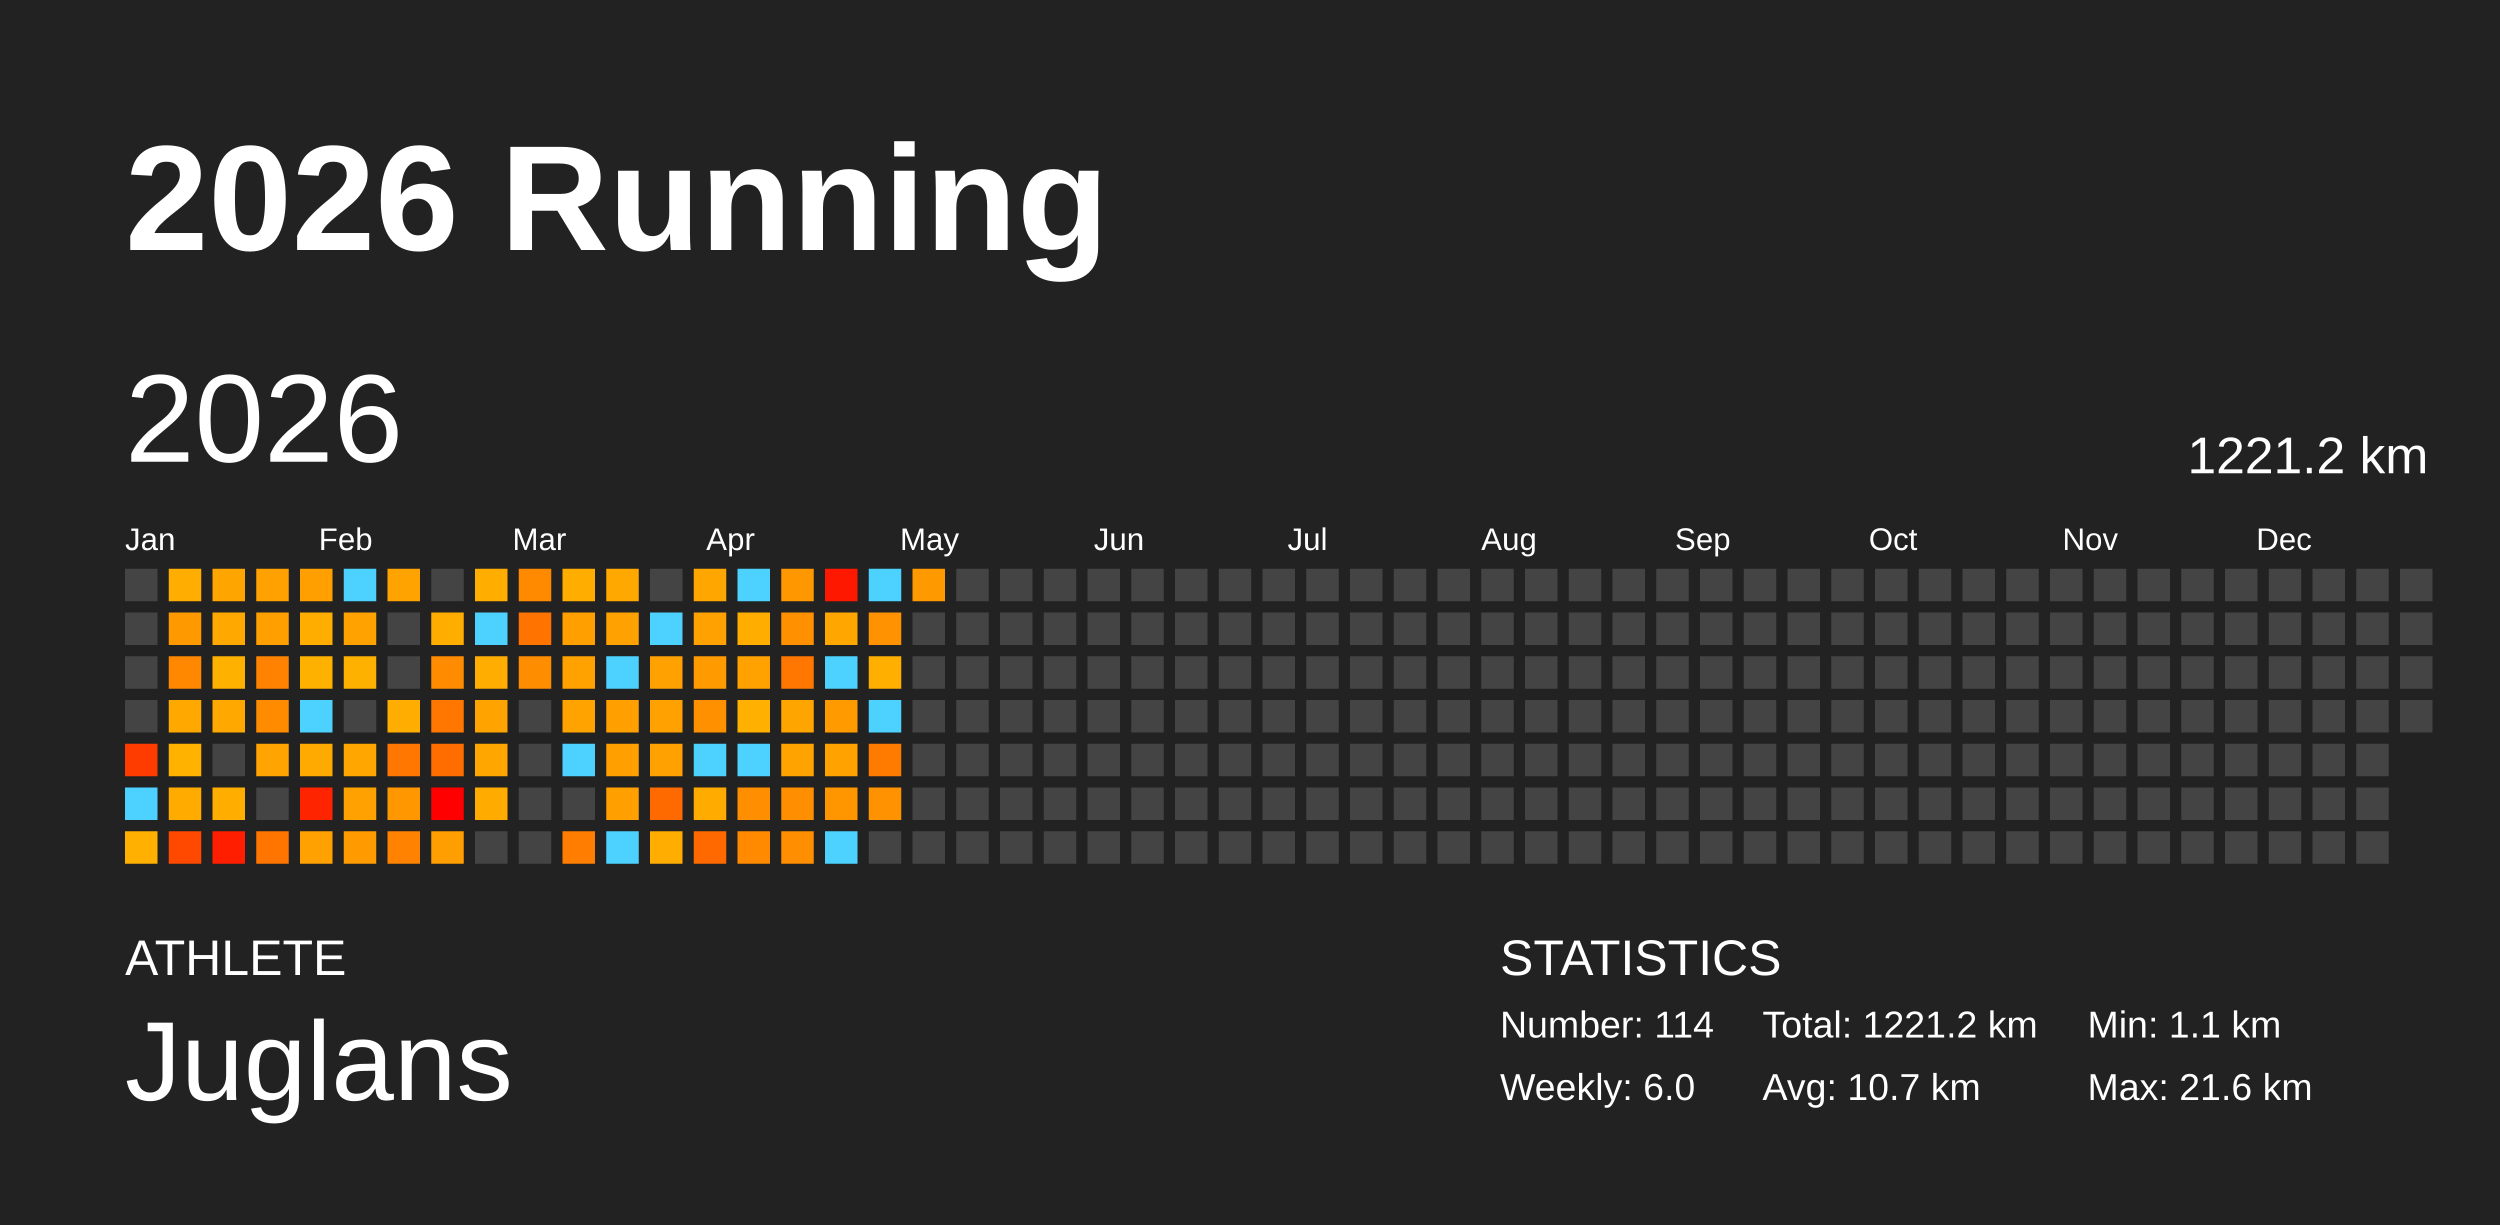
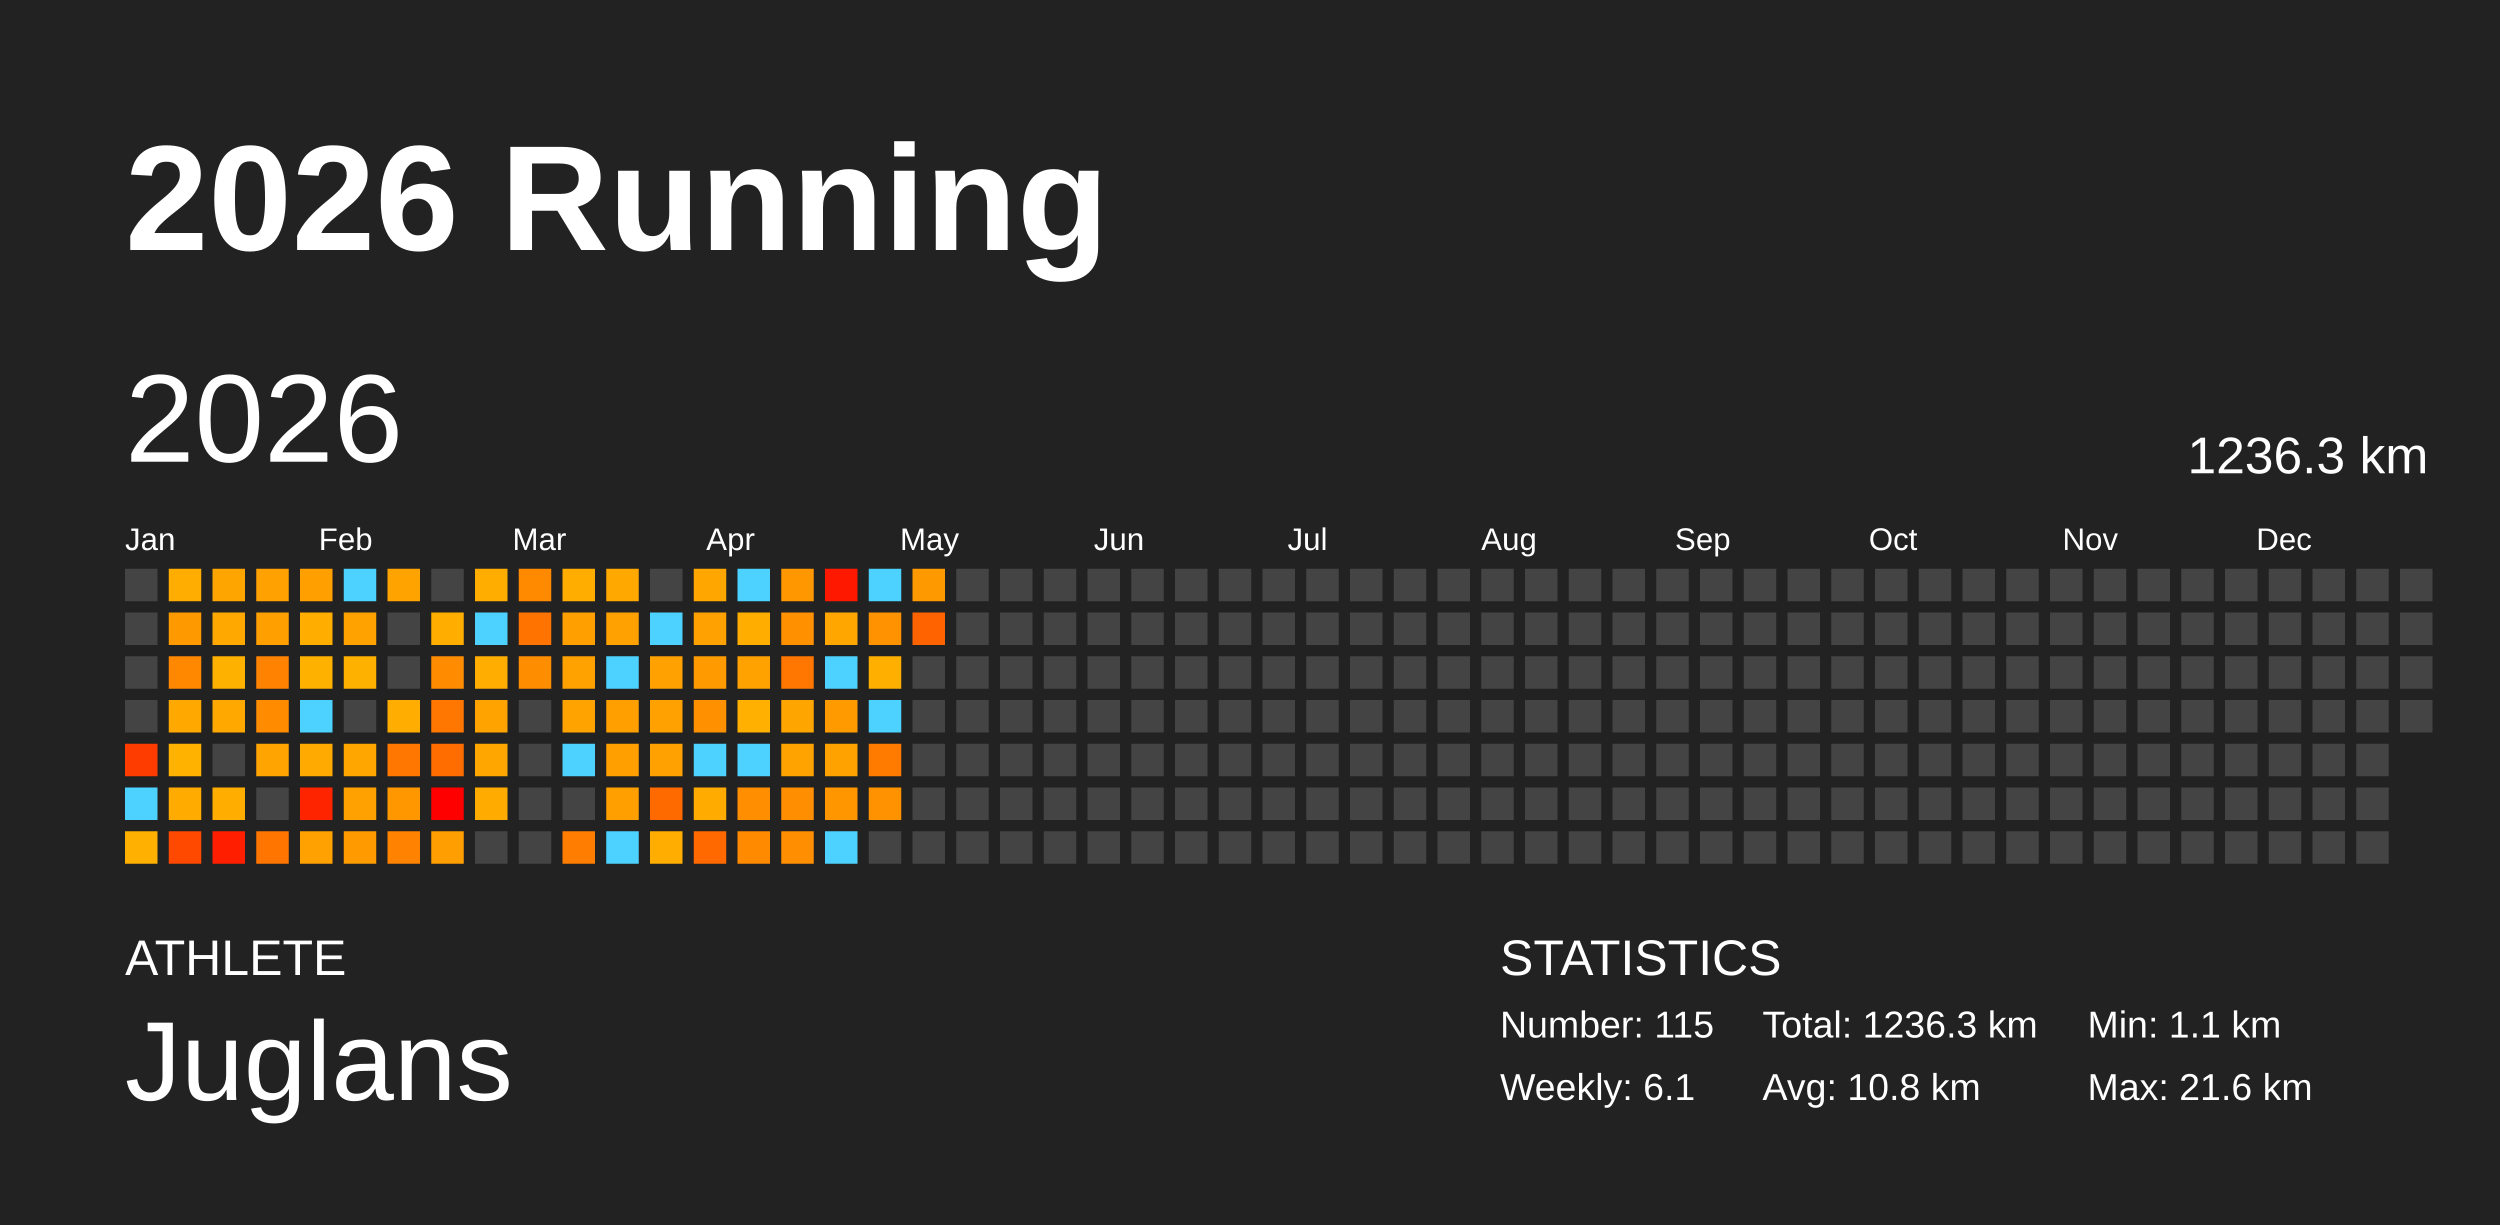
<svg xmlns="http://www.w3.org/2000/svg" baseProfile="full" height="98mm" version="1.1" viewBox="0,0,200,98" width="200mm">
  <defs />
  <rect fill="#222222" height="98" width="200" x="0" y="0" />
  <text fill="#FFFFFF" style="font-size:12px; font-family:Arial; font-weight:bold;" x="10" y="20">2026 Running</text>
  <text fill="#FFFFFF" style="font-size:4px; font-family:Arial" x="10" y="78">ATHLETE</text>
  <text fill="#FFFFFF" style="font-size:9px; font-family:Arial" x="10" y="88">Juglans</text>
  <text fill="#FFFFFF" style="font-size:4px; font-family:Arial" x="120" y="78">STATISTICS</text>
-   <text fill="#FFFFFF" style="font-size:3px; font-family:Arial" x="120" y="83">Number: 114</text>
-   <text fill="#FFFFFF" style="font-size:3px; font-family:Arial" x="120" y="88">Weekly: 6.0</text>
-   <text fill="#FFFFFF" style="font-size:3px; font-family:Arial" x="141" y="83">Total: 1221.2 km</text>
-   <text fill="#FFFFFF" style="font-size:3px; font-family:Arial" x="141" y="88">Avg: 10.7 km</text>
+   <text fill="#FFFFFF" style="font-size:3px; font-family:Arial" x="120" y="83">Number: 115</text>
+   <text fill="#FFFFFF" style="font-size:3px; font-family:Arial" x="120" y="88">Weekly: 6.1</text>
+   <text fill="#FFFFFF" style="font-size:3px; font-family:Arial" x="141" y="83">Total: 1236.3 km</text>
+   <text fill="#FFFFFF" style="font-size:3px; font-family:Arial" x="141" y="88">Avg: 10.8 km</text>
  <text fill="#FFFFFF" style="font-size:3px; font-family:Arial" x="167" y="83">Min: 1.1 km</text>
  <text fill="#FFFFFF" style="font-size:3px; font-family:Arial" x="167" y="88">Max: 21.6 km</text>
  <text dominant-baseline="hanging" fill="#FFFFFF" style="font-size:10.0px; font-family:Arial;" x="10" y="30">2026</text>
-   <text dominant-baseline="hanging" fill="#FFFFFF" style="font-size:4.125px; font-family:Arial;" x="175" y="35">1221.2 km</text>
+   <text dominant-baseline="hanging" fill="#FFFFFF" style="font-size:4.125px; font-family:Arial;" x="175" y="35">1236.3 km</text>
  <text fill="#FFFFFF" style="font-size:2.5px; font-family:Arial" x="10.0" y="44">Jan</text>
  <text fill="#FFFFFF" style="font-size:2.5px; font-family:Arial" x="25.5" y="44">Feb</text>
  <text fill="#FFFFFF" style="font-size:2.5px; font-family:Arial" x="41.0" y="44">Mar</text>
  <text fill="#FFFFFF" style="font-size:2.5px; font-family:Arial" x="56.5" y="44">Apr</text>
  <text fill="#FFFFFF" style="font-size:2.5px; font-family:Arial" x="72.0" y="44">May</text>
  <text fill="#FFFFFF" style="font-size:2.5px; font-family:Arial" x="87.5" y="44">Jun</text>
  <text fill="#FFFFFF" style="font-size:2.5px; font-family:Arial" x="103.0" y="44">Jul</text>
  <text fill="#FFFFFF" style="font-size:2.5px; font-family:Arial" x="118.5" y="44">Aug</text>
  <text fill="#FFFFFF" style="font-size:2.5px; font-family:Arial" x="134.0" y="44">Sep</text>
  <text fill="#FFFFFF" style="font-size:2.5px; font-family:Arial" x="149.5" y="44">Oct</text>
  <text fill="#FFFFFF" style="font-size:2.5px; font-family:Arial" x="165.0" y="44">Nov</text>
  <text fill="#FFFFFF" style="font-size:2.5px; font-family:Arial" x="180.5" y="44">Dec</text>
  <rect fill="#444444" height="2.6" width="2.6" x="10.0" y="45.5" />
  <rect fill="#444444" height="2.6" width="2.6" x="10.0" y="49.0" />
  <rect fill="#444444" height="2.6" width="2.6" x="10.0" y="52.5" />
  <rect fill="#444444" height="2.6" width="2.6" x="10.0" y="56.0" />
  <rect fill="#ff3c00" height="2.6" width="2.6" x="10.0" y="59.5" />
  <rect fill="#4dd2ff" height="2.6" width="2.6" x="10.0" y="63.0" />
  <rect fill="#ffb000" height="2.6" width="2.6" x="10.0" y="66.5" />
  <rect fill="#ffad00" height="2.6" width="2.6" x="13.5" y="45.5" />
  <rect fill="#ff9900" height="2.6" width="2.6" x="13.5" y="49.0" />
  <rect fill="#ff8800" height="2.6" width="2.6" x="13.5" y="52.5" />
  <rect fill="#ffa900" height="2.6" width="2.6" x="13.5" y="56.0" />
  <rect fill="#ffb200" height="2.6" width="2.6" x="13.5" y="59.5" />
  <rect fill="#ffab00" height="2.6" width="2.6" x="13.5" y="63.0" />
  <rect fill="#ff4800" height="2.6" width="2.6" x="13.5" y="66.5" />
  <rect fill="#ffa500" height="2.6" width="2.6" x="17.0" y="45.5" />
  <rect fill="#ffa900" height="2.6" width="2.6" x="17.0" y="49.0" />
  <rect fill="#ffb100" height="2.6" width="2.6" x="17.0" y="52.5" />
  <rect fill="#ffa900" height="2.6" width="2.6" x="17.0" y="56.0" />
  <rect fill="#444444" height="2.6" width="2.6" x="17.0" y="59.5" />
  <rect fill="#ffae00" height="2.6" width="2.6" x="17.0" y="63.0" />
  <rect fill="#ff1e00" height="2.6" width="2.6" x="17.0" y="66.5" />
  <rect fill="#ffa100" height="2.6" width="2.6" x="20.5" y="45.5" />
  <rect fill="#ffa000" height="2.6" width="2.6" x="20.5" y="49.0" />
  <rect fill="#ff8200" height="2.6" width="2.6" x="20.5" y="52.5" />
  <rect fill="#ff8b00" height="2.6" width="2.6" x="20.5" y="56.0" />
  <rect fill="#ffa400" height="2.6" width="2.6" x="20.5" y="59.5" />
  <rect fill="#444444" height="2.6" width="2.6" x="20.5" y="63.0" />
  <rect fill="#ff7500" height="2.6" width="2.6" x="20.5" y="66.5" />
  <rect fill="#ff9f00" height="2.6" width="2.6" x="24.0" y="45.5" />
  <rect fill="#ffae00" height="2.6" width="2.6" x="24.0" y="49.0" />
  <rect fill="#ffb100" height="2.6" width="2.6" x="24.0" y="52.5" />
  <rect fill="#4dd2ff" height="2.6" width="2.6" x="24.0" y="56.0" />
  <rect fill="#ffaa00" height="2.6" width="2.6" x="24.0" y="59.5" />
  <rect fill="#ff2400" height="2.6" width="2.6" x="24.0" y="63.0" />
  <rect fill="#ffa100" height="2.6" width="2.6" x="24.0" y="66.5" />
  <rect fill="#4dd2ff" height="2.6" width="2.6" x="27.5" y="45.5" />
  <rect fill="#ffa200" height="2.6" width="2.6" x="27.5" y="49.0" />
  <rect fill="#ffb100" height="2.6" width="2.6" x="27.5" y="52.5" />
  <rect fill="#444444" height="2.6" width="2.6" x="27.5" y="56.0" />
  <rect fill="#ffa600" height="2.6" width="2.6" x="27.5" y="59.5" />
  <rect fill="#ffa100" height="2.6" width="2.6" x="27.5" y="63.0" />
  <rect fill="#ff9b00" height="2.6" width="2.6" x="27.5" y="66.5" />
  <rect fill="#ffa300" height="2.6" width="2.6" x="31.0" y="45.5" />
  <rect fill="#444444" height="2.6" width="2.6" x="31.0" y="49.0" />
  <rect fill="#444444" height="2.6" width="2.6" x="31.0" y="52.5" />
  <rect fill="#ffad00" height="2.6" width="2.6" x="31.0" y="56.0" />
  <rect fill="#ff7700" height="2.6" width="2.6" x="31.0" y="59.5" />
  <rect fill="#ff9700" height="2.6" width="2.6" x="31.0" y="63.0" />
  <rect fill="#ff8200" height="2.6" width="2.6" x="31.0" y="66.5" />
  <rect fill="#444444" height="2.6" width="2.6" x="34.5" y="45.5" />
  <rect fill="#ffae00" height="2.6" width="2.6" x="34.5" y="49.0" />
  <rect fill="#ff8b00" height="2.6" width="2.6" x="34.5" y="52.5" />
  <rect fill="#ff7600" height="2.6" width="2.6" x="34.5" y="56.0" />
  <rect fill="#ff6d00" height="2.6" width="2.6" x="34.5" y="59.5" />
  <rect fill="red" height="2.6" width="2.6" x="34.5" y="63.0" />
  <rect fill="#ff9e00" height="2.6" width="2.6" x="34.5" y="66.5" />
  <rect fill="#ffae00" height="2.6" width="2.6" x="38.0" y="45.5" />
  <rect fill="#4dd2ff" height="2.6" width="2.6" x="38.0" y="49.0" />
  <rect fill="#ffad00" height="2.6" width="2.6" x="38.0" y="52.5" />
  <rect fill="#ffa300" height="2.6" width="2.6" x="38.0" y="56.0" />
  <rect fill="#ffa700" height="2.6" width="2.6" x="38.0" y="59.5" />
  <rect fill="#ffab00" height="2.6" width="2.6" x="38.0" y="63.0" />
  <rect fill="#444444" height="2.6" width="2.6" x="38.0" y="66.5" />
  <rect fill="#ff8a00" height="2.6" width="2.6" x="41.5" y="45.5" />
  <rect fill="#ff7300" height="2.6" width="2.6" x="41.5" y="49.0" />
  <rect fill="#ff8d00" height="2.6" width="2.6" x="41.5" y="52.5" />
  <rect fill="#444444" height="2.6" width="2.6" x="41.5" y="56.0" />
  <rect fill="#444444" height="2.6" width="2.6" x="41.5" y="59.5" />
  <rect fill="#444444" height="2.6" width="2.6" x="41.5" y="63.0" />
  <rect fill="#444444" height="2.6" width="2.6" x="41.5" y="66.5" />
  <rect fill="#ffae00" height="2.6" width="2.6" x="45.0" y="45.5" />
  <rect fill="#ffa000" height="2.6" width="2.6" x="45.0" y="49.0" />
  <rect fill="#ffa200" height="2.6" width="2.6" x="45.0" y="52.5" />
  <rect fill="#ffa300" height="2.6" width="2.6" x="45.0" y="56.0" />
  <rect fill="#4dd2ff" height="2.6" width="2.6" x="45.0" y="59.5" />
  <rect fill="#444444" height="2.6" width="2.6" x="45.0" y="63.0" />
  <rect fill="#ff7d00" height="2.6" width="2.6" x="45.0" y="66.5" />
  <rect fill="#ffa900" height="2.6" width="2.6" x="48.5" y="45.5" />
  <rect fill="#ffa100" height="2.6" width="2.6" x="48.5" y="49.0" />
  <rect fill="#4dd2ff" height="2.6" width="2.6" x="48.5" y="52.5" />
  <rect fill="#ffa000" height="2.6" width="2.6" x="48.5" y="56.0" />
  <rect fill="#ff9f00" height="2.6" width="2.6" x="48.5" y="59.5" />
  <rect fill="#ffa000" height="2.6" width="2.6" x="48.5" y="63.0" />
  <rect fill="#4dd2ff" height="2.6" width="2.6" x="48.5" y="66.5" />
  <rect fill="#444444" height="2.6" width="2.6" x="52.0" y="45.5" />
  <rect fill="#4dd2ff" height="2.6" width="2.6" x="52.0" y="49.0" />
  <rect fill="#ffa100" height="2.6" width="2.6" x="52.0" y="52.5" />
  <rect fill="#ffa100" height="2.6" width="2.6" x="52.0" y="56.0" />
  <rect fill="#ffa100" height="2.6" width="2.6" x="52.0" y="59.5" />
  <rect fill="#ff6a00" height="2.6" width="2.6" x="52.0" y="63.0" />
  <rect fill="#ffad00" height="2.6" width="2.6" x="52.0" y="66.5" />
  <rect fill="#ffa700" height="2.6" width="2.6" x="55.5" y="45.5" />
  <rect fill="#ffa100" height="2.6" width="2.6" x="55.5" y="49.0" />
  <rect fill="#ff9b00" height="2.6" width="2.6" x="55.5" y="52.5" />
  <rect fill="#ff9100" height="2.6" width="2.6" x="55.5" y="56.0" />
  <rect fill="#4dd2ff" height="2.6" width="2.6" x="55.5" y="59.5" />
  <rect fill="#ffab00" height="2.6" width="2.6" x="55.5" y="63.0" />
  <rect fill="#ff6900" height="2.6" width="2.6" x="55.5" y="66.5" />
  <rect fill="#4dd2ff" height="2.6" width="2.6" x="59.0" y="45.5" />
  <rect fill="#ffae00" height="2.6" width="2.6" x="59.0" y="49.0" />
  <rect fill="#ffa200" height="2.6" width="2.6" x="59.0" y="52.5" />
  <rect fill="#ffb000" height="2.6" width="2.6" x="59.0" y="56.0" />
  <rect fill="#4dd2ff" height="2.6" width="2.6" x="59.0" y="59.5" />
  <rect fill="#ff8e00" height="2.6" width="2.6" x="59.0" y="63.0" />
  <rect fill="#ff8a00" height="2.6" width="2.6" x="59.0" y="66.5" />
  <rect fill="#ff9800" height="2.6" width="2.6" x="62.5" y="45.5" />
  <rect fill="#ff9000" height="2.6" width="2.6" x="62.5" y="49.0" />
  <rect fill="#ff7700" height="2.6" width="2.6" x="62.5" y="52.5" />
  <rect fill="#ffa500" height="2.6" width="2.6" x="62.5" y="56.0" />
  <rect fill="#ffa300" height="2.6" width="2.6" x="62.5" y="59.5" />
  <rect fill="#ff8e00" height="2.6" width="2.6" x="62.5" y="63.0" />
  <rect fill="#ff8e00" height="2.6" width="2.6" x="62.5" y="66.5" />
  <rect fill="#ff1800" height="2.6" width="2.6" x="66.0" y="45.5" />
  <rect fill="#ffa700" height="2.6" width="2.6" x="66.0" y="49.0" />
  <rect fill="#4dd2ff" height="2.6" width="2.6" x="66.0" y="52.5" />
  <rect fill="#ff9b00" height="2.6" width="2.6" x="66.0" y="56.0" />
  <rect fill="#ffa200" height="2.6" width="2.6" x="66.0" y="59.5" />
  <rect fill="#ff9600" height="2.6" width="2.6" x="66.0" y="63.0" />
  <rect fill="#4dd2ff" height="2.6" width="2.6" x="66.0" y="66.5" />
  <rect fill="#4dd2ff" height="2.6" width="2.6" x="69.5" y="45.5" />
  <rect fill="#ff9200" height="2.6" width="2.6" x="69.5" y="49.0" />
  <rect fill="#ffaf00" height="2.6" width="2.6" x="69.5" y="52.5" />
  <rect fill="#4dd2ff" height="2.6" width="2.6" x="69.5" y="56.0" />
  <rect fill="#ff7b00" height="2.6" width="2.6" x="69.5" y="59.5" />
  <rect fill="#ff9200" height="2.6" width="2.6" x="69.5" y="63.0" />
  <rect fill="#444444" height="2.6" width="2.6" x="69.5" y="66.5" />
  <rect fill="#ff9900" height="2.6" width="2.6" x="73.0" y="45.5" />
-   <rect fill="#444444" height="2.6" width="2.6" x="73.0" y="49.0" />
+   <rect fill="#ff6300" height="2.6" width="2.6" x="73.0" y="49.0" />
  <rect fill="#444444" height="2.6" width="2.6" x="73.0" y="52.5" />
  <rect fill="#444444" height="2.6" width="2.6" x="73.0" y="56.0" />
  <rect fill="#444444" height="2.6" width="2.6" x="73.0" y="59.5" />
  <rect fill="#444444" height="2.6" width="2.6" x="73.0" y="63.0" />
  <rect fill="#444444" height="2.6" width="2.6" x="73.0" y="66.5" />
  <rect fill="#444444" height="2.6" width="2.6" x="76.5" y="45.5" />
  <rect fill="#444444" height="2.6" width="2.6" x="76.5" y="49.0" />
  <rect fill="#444444" height="2.6" width="2.6" x="76.5" y="52.5" />
  <rect fill="#444444" height="2.6" width="2.6" x="76.5" y="56.0" />
  <rect fill="#444444" height="2.6" width="2.6" x="76.5" y="59.5" />
  <rect fill="#444444" height="2.6" width="2.6" x="76.5" y="63.0" />
  <rect fill="#444444" height="2.6" width="2.6" x="76.5" y="66.5" />
  <rect fill="#444444" height="2.6" width="2.6" x="80.0" y="45.5" />
  <rect fill="#444444" height="2.6" width="2.6" x="80.0" y="49.0" />
  <rect fill="#444444" height="2.6" width="2.6" x="80.0" y="52.5" />
  <rect fill="#444444" height="2.6" width="2.6" x="80.0" y="56.0" />
  <rect fill="#444444" height="2.6" width="2.6" x="80.0" y="59.5" />
  <rect fill="#444444" height="2.6" width="2.6" x="80.0" y="63.0" />
  <rect fill="#444444" height="2.6" width="2.6" x="80.0" y="66.5" />
  <rect fill="#444444" height="2.6" width="2.6" x="83.5" y="45.5" />
  <rect fill="#444444" height="2.6" width="2.6" x="83.5" y="49.0" />
  <rect fill="#444444" height="2.6" width="2.6" x="83.5" y="52.5" />
  <rect fill="#444444" height="2.6" width="2.6" x="83.5" y="56.0" />
  <rect fill="#444444" height="2.6" width="2.6" x="83.5" y="59.5" />
  <rect fill="#444444" height="2.6" width="2.6" x="83.5" y="63.0" />
  <rect fill="#444444" height="2.6" width="2.6" x="83.5" y="66.5" />
  <rect fill="#444444" height="2.6" width="2.6" x="87.0" y="45.5" />
  <rect fill="#444444" height="2.6" width="2.6" x="87.0" y="49.0" />
  <rect fill="#444444" height="2.6" width="2.6" x="87.0" y="52.5" />
  <rect fill="#444444" height="2.6" width="2.6" x="87.0" y="56.0" />
  <rect fill="#444444" height="2.6" width="2.6" x="87.0" y="59.5" />
  <rect fill="#444444" height="2.6" width="2.6" x="87.0" y="63.0" />
  <rect fill="#444444" height="2.6" width="2.6" x="87.0" y="66.5" />
  <rect fill="#444444" height="2.6" width="2.6" x="90.5" y="45.5" />
  <rect fill="#444444" height="2.6" width="2.6" x="90.5" y="49.0" />
  <rect fill="#444444" height="2.6" width="2.6" x="90.5" y="52.5" />
  <rect fill="#444444" height="2.6" width="2.6" x="90.5" y="56.0" />
  <rect fill="#444444" height="2.6" width="2.6" x="90.5" y="59.5" />
  <rect fill="#444444" height="2.6" width="2.6" x="90.5" y="63.0" />
  <rect fill="#444444" height="2.6" width="2.6" x="90.5" y="66.5" />
  <rect fill="#444444" height="2.6" width="2.6" x="94.0" y="45.5" />
  <rect fill="#444444" height="2.6" width="2.6" x="94.0" y="49.0" />
  <rect fill="#444444" height="2.6" width="2.6" x="94.0" y="52.5" />
  <rect fill="#444444" height="2.6" width="2.6" x="94.0" y="56.0" />
  <rect fill="#444444" height="2.6" width="2.6" x="94.0" y="59.5" />
  <rect fill="#444444" height="2.6" width="2.6" x="94.0" y="63.0" />
  <rect fill="#444444" height="2.6" width="2.6" x="94.0" y="66.5" />
  <rect fill="#444444" height="2.6" width="2.6" x="97.5" y="45.5" />
  <rect fill="#444444" height="2.6" width="2.6" x="97.5" y="49.0" />
  <rect fill="#444444" height="2.6" width="2.6" x="97.5" y="52.5" />
  <rect fill="#444444" height="2.6" width="2.6" x="97.5" y="56.0" />
  <rect fill="#444444" height="2.6" width="2.6" x="97.5" y="59.5" />
  <rect fill="#444444" height="2.6" width="2.6" x="97.5" y="63.0" />
  <rect fill="#444444" height="2.6" width="2.6" x="97.5" y="66.5" />
  <rect fill="#444444" height="2.6" width="2.6" x="101.0" y="45.5" />
  <rect fill="#444444" height="2.6" width="2.6" x="101.0" y="49.0" />
  <rect fill="#444444" height="2.6" width="2.6" x="101.0" y="52.5" />
  <rect fill="#444444" height="2.6" width="2.6" x="101.0" y="56.0" />
  <rect fill="#444444" height="2.6" width="2.6" x="101.0" y="59.5" />
  <rect fill="#444444" height="2.6" width="2.6" x="101.0" y="63.0" />
  <rect fill="#444444" height="2.6" width="2.6" x="101.0" y="66.5" />
  <rect fill="#444444" height="2.6" width="2.6" x="104.5" y="45.5" />
  <rect fill="#444444" height="2.6" width="2.6" x="104.5" y="49.0" />
  <rect fill="#444444" height="2.6" width="2.6" x="104.5" y="52.5" />
  <rect fill="#444444" height="2.6" width="2.6" x="104.5" y="56.0" />
  <rect fill="#444444" height="2.6" width="2.6" x="104.5" y="59.5" />
  <rect fill="#444444" height="2.6" width="2.6" x="104.5" y="63.0" />
  <rect fill="#444444" height="2.6" width="2.6" x="104.5" y="66.5" />
  <rect fill="#444444" height="2.6" width="2.6" x="108.0" y="45.5" />
  <rect fill="#444444" height="2.6" width="2.6" x="108.0" y="49.0" />
  <rect fill="#444444" height="2.6" width="2.6" x="108.0" y="52.5" />
  <rect fill="#444444" height="2.6" width="2.6" x="108.0" y="56.0" />
  <rect fill="#444444" height="2.6" width="2.6" x="108.0" y="59.5" />
  <rect fill="#444444" height="2.6" width="2.6" x="108.0" y="63.0" />
  <rect fill="#444444" height="2.6" width="2.6" x="108.0" y="66.5" />
  <rect fill="#444444" height="2.6" width="2.6" x="111.5" y="45.5" />
  <rect fill="#444444" height="2.6" width="2.6" x="111.5" y="49.0" />
  <rect fill="#444444" height="2.6" width="2.6" x="111.5" y="52.5" />
  <rect fill="#444444" height="2.6" width="2.6" x="111.5" y="56.0" />
  <rect fill="#444444" height="2.6" width="2.6" x="111.5" y="59.5" />
  <rect fill="#444444" height="2.6" width="2.6" x="111.5" y="63.0" />
  <rect fill="#444444" height="2.6" width="2.6" x="111.5" y="66.5" />
  <rect fill="#444444" height="2.6" width="2.6" x="115.0" y="45.5" />
  <rect fill="#444444" height="2.6" width="2.6" x="115.0" y="49.0" />
  <rect fill="#444444" height="2.6" width="2.6" x="115.0" y="52.5" />
  <rect fill="#444444" height="2.6" width="2.6" x="115.0" y="56.0" />
  <rect fill="#444444" height="2.6" width="2.6" x="115.0" y="59.5" />
  <rect fill="#444444" height="2.6" width="2.6" x="115.0" y="63.0" />
  <rect fill="#444444" height="2.6" width="2.6" x="115.0" y="66.5" />
  <rect fill="#444444" height="2.6" width="2.6" x="118.5" y="45.5" />
  <rect fill="#444444" height="2.6" width="2.6" x="118.5" y="49.0" />
  <rect fill="#444444" height="2.6" width="2.6" x="118.5" y="52.5" />
  <rect fill="#444444" height="2.6" width="2.6" x="118.5" y="56.0" />
  <rect fill="#444444" height="2.6" width="2.6" x="118.5" y="59.5" />
  <rect fill="#444444" height="2.6" width="2.6" x="118.5" y="63.0" />
  <rect fill="#444444" height="2.6" width="2.6" x="118.5" y="66.5" />
  <rect fill="#444444" height="2.6" width="2.6" x="122.0" y="45.5" />
  <rect fill="#444444" height="2.6" width="2.6" x="122.0" y="49.0" />
  <rect fill="#444444" height="2.6" width="2.6" x="122.0" y="52.5" />
  <rect fill="#444444" height="2.6" width="2.6" x="122.0" y="56.0" />
  <rect fill="#444444" height="2.6" width="2.6" x="122.0" y="59.5" />
  <rect fill="#444444" height="2.6" width="2.6" x="122.0" y="63.0" />
  <rect fill="#444444" height="2.6" width="2.6" x="122.0" y="66.5" />
  <rect fill="#444444" height="2.6" width="2.6" x="125.5" y="45.5" />
  <rect fill="#444444" height="2.6" width="2.6" x="125.5" y="49.0" />
  <rect fill="#444444" height="2.6" width="2.6" x="125.5" y="52.5" />
  <rect fill="#444444" height="2.6" width="2.6" x="125.5" y="56.0" />
  <rect fill="#444444" height="2.6" width="2.6" x="125.5" y="59.5" />
  <rect fill="#444444" height="2.6" width="2.6" x="125.5" y="63.0" />
  <rect fill="#444444" height="2.6" width="2.6" x="125.5" y="66.5" />
  <rect fill="#444444" height="2.6" width="2.6" x="129.0" y="45.5" />
  <rect fill="#444444" height="2.6" width="2.6" x="129.0" y="49.0" />
  <rect fill="#444444" height="2.6" width="2.6" x="129.0" y="52.5" />
  <rect fill="#444444" height="2.6" width="2.6" x="129.0" y="56.0" />
  <rect fill="#444444" height="2.6" width="2.6" x="129.0" y="59.5" />
  <rect fill="#444444" height="2.6" width="2.6" x="129.0" y="63.0" />
  <rect fill="#444444" height="2.6" width="2.6" x="129.0" y="66.5" />
  <rect fill="#444444" height="2.6" width="2.6" x="132.5" y="45.5" />
  <rect fill="#444444" height="2.6" width="2.6" x="132.5" y="49.0" />
  <rect fill="#444444" height="2.6" width="2.6" x="132.5" y="52.5" />
  <rect fill="#444444" height="2.6" width="2.6" x="132.5" y="56.0" />
  <rect fill="#444444" height="2.6" width="2.6" x="132.5" y="59.5" />
  <rect fill="#444444" height="2.6" width="2.6" x="132.5" y="63.0" />
  <rect fill="#444444" height="2.6" width="2.6" x="132.5" y="66.5" />
  <rect fill="#444444" height="2.6" width="2.6" x="136.0" y="45.5" />
  <rect fill="#444444" height="2.6" width="2.6" x="136.0" y="49.0" />
  <rect fill="#444444" height="2.6" width="2.6" x="136.0" y="52.5" />
  <rect fill="#444444" height="2.6" width="2.6" x="136.0" y="56.0" />
  <rect fill="#444444" height="2.6" width="2.6" x="136.0" y="59.5" />
  <rect fill="#444444" height="2.6" width="2.6" x="136.0" y="63.0" />
  <rect fill="#444444" height="2.6" width="2.6" x="136.0" y="66.5" />
  <rect fill="#444444" height="2.6" width="2.6" x="139.5" y="45.5" />
  <rect fill="#444444" height="2.6" width="2.6" x="139.5" y="49.0" />
  <rect fill="#444444" height="2.6" width="2.6" x="139.5" y="52.5" />
  <rect fill="#444444" height="2.6" width="2.6" x="139.5" y="56.0" />
  <rect fill="#444444" height="2.6" width="2.6" x="139.5" y="59.5" />
  <rect fill="#444444" height="2.6" width="2.6" x="139.5" y="63.0" />
  <rect fill="#444444" height="2.6" width="2.6" x="139.5" y="66.5" />
  <rect fill="#444444" height="2.6" width="2.6" x="143.0" y="45.5" />
  <rect fill="#444444" height="2.6" width="2.6" x="143.0" y="49.0" />
  <rect fill="#444444" height="2.6" width="2.6" x="143.0" y="52.5" />
  <rect fill="#444444" height="2.6" width="2.6" x="143.0" y="56.0" />
  <rect fill="#444444" height="2.6" width="2.6" x="143.0" y="59.5" />
  <rect fill="#444444" height="2.6" width="2.6" x="143.0" y="63.0" />
  <rect fill="#444444" height="2.6" width="2.6" x="143.0" y="66.5" />
  <rect fill="#444444" height="2.6" width="2.6" x="146.5" y="45.5" />
  <rect fill="#444444" height="2.6" width="2.6" x="146.5" y="49.0" />
  <rect fill="#444444" height="2.6" width="2.6" x="146.5" y="52.5" />
  <rect fill="#444444" height="2.6" width="2.6" x="146.5" y="56.0" />
  <rect fill="#444444" height="2.6" width="2.6" x="146.5" y="59.5" />
  <rect fill="#444444" height="2.6" width="2.6" x="146.5" y="63.0" />
  <rect fill="#444444" height="2.6" width="2.6" x="146.5" y="66.5" />
  <rect fill="#444444" height="2.6" width="2.6" x="150.0" y="45.5" />
  <rect fill="#444444" height="2.6" width="2.6" x="150.0" y="49.0" />
  <rect fill="#444444" height="2.6" width="2.6" x="150.0" y="52.5" />
  <rect fill="#444444" height="2.6" width="2.6" x="150.0" y="56.0" />
  <rect fill="#444444" height="2.6" width="2.6" x="150.0" y="59.5" />
  <rect fill="#444444" height="2.6" width="2.6" x="150.0" y="63.0" />
  <rect fill="#444444" height="2.6" width="2.6" x="150.0" y="66.5" />
  <rect fill="#444444" height="2.6" width="2.6" x="153.5" y="45.5" />
  <rect fill="#444444" height="2.6" width="2.6" x="153.5" y="49.0" />
  <rect fill="#444444" height="2.6" width="2.6" x="153.5" y="52.5" />
  <rect fill="#444444" height="2.6" width="2.6" x="153.5" y="56.0" />
  <rect fill="#444444" height="2.6" width="2.6" x="153.5" y="59.5" />
  <rect fill="#444444" height="2.6" width="2.6" x="153.5" y="63.0" />
  <rect fill="#444444" height="2.6" width="2.6" x="153.5" y="66.5" />
  <rect fill="#444444" height="2.6" width="2.6" x="157.0" y="45.5" />
  <rect fill="#444444" height="2.6" width="2.6" x="157.0" y="49.0" />
  <rect fill="#444444" height="2.6" width="2.6" x="157.0" y="52.5" />
  <rect fill="#444444" height="2.6" width="2.6" x="157.0" y="56.0" />
  <rect fill="#444444" height="2.6" width="2.6" x="157.0" y="59.5" />
  <rect fill="#444444" height="2.6" width="2.6" x="157.0" y="63.0" />
  <rect fill="#444444" height="2.6" width="2.6" x="157.0" y="66.5" />
  <rect fill="#444444" height="2.6" width="2.6" x="160.5" y="45.5" />
  <rect fill="#444444" height="2.6" width="2.6" x="160.5" y="49.0" />
  <rect fill="#444444" height="2.6" width="2.6" x="160.5" y="52.5" />
  <rect fill="#444444" height="2.6" width="2.6" x="160.5" y="56.0" />
  <rect fill="#444444" height="2.6" width="2.6" x="160.5" y="59.5" />
  <rect fill="#444444" height="2.6" width="2.6" x="160.5" y="63.0" />
  <rect fill="#444444" height="2.6" width="2.6" x="160.5" y="66.5" />
  <rect fill="#444444" height="2.6" width="2.6" x="164.0" y="45.5" />
  <rect fill="#444444" height="2.6" width="2.6" x="164.0" y="49.0" />
  <rect fill="#444444" height="2.6" width="2.6" x="164.0" y="52.5" />
  <rect fill="#444444" height="2.6" width="2.6" x="164.0" y="56.0" />
  <rect fill="#444444" height="2.6" width="2.6" x="164.0" y="59.5" />
  <rect fill="#444444" height="2.6" width="2.6" x="164.0" y="63.0" />
  <rect fill="#444444" height="2.6" width="2.6" x="164.0" y="66.5" />
  <rect fill="#444444" height="2.6" width="2.6" x="167.5" y="45.5" />
  <rect fill="#444444" height="2.6" width="2.6" x="167.5" y="49.0" />
  <rect fill="#444444" height="2.6" width="2.6" x="167.5" y="52.5" />
  <rect fill="#444444" height="2.6" width="2.6" x="167.5" y="56.0" />
  <rect fill="#444444" height="2.6" width="2.6" x="167.5" y="59.5" />
  <rect fill="#444444" height="2.6" width="2.6" x="167.5" y="63.0" />
  <rect fill="#444444" height="2.6" width="2.6" x="167.5" y="66.5" />
  <rect fill="#444444" height="2.6" width="2.6" x="171.0" y="45.5" />
  <rect fill="#444444" height="2.6" width="2.6" x="171.0" y="49.0" />
  <rect fill="#444444" height="2.6" width="2.6" x="171.0" y="52.5" />
  <rect fill="#444444" height="2.6" width="2.6" x="171.0" y="56.0" />
  <rect fill="#444444" height="2.6" width="2.6" x="171.0" y="59.5" />
  <rect fill="#444444" height="2.6" width="2.6" x="171.0" y="63.0" />
  <rect fill="#444444" height="2.6" width="2.6" x="171.0" y="66.5" />
  <rect fill="#444444" height="2.6" width="2.6" x="174.5" y="45.5" />
  <rect fill="#444444" height="2.6" width="2.6" x="174.5" y="49.0" />
  <rect fill="#444444" height="2.6" width="2.6" x="174.5" y="52.5" />
  <rect fill="#444444" height="2.6" width="2.6" x="174.5" y="56.0" />
  <rect fill="#444444" height="2.6" width="2.6" x="174.5" y="59.5" />
  <rect fill="#444444" height="2.6" width="2.6" x="174.5" y="63.0" />
  <rect fill="#444444" height="2.6" width="2.6" x="174.5" y="66.5" />
  <rect fill="#444444" height="2.6" width="2.6" x="178.0" y="45.5" />
  <rect fill="#444444" height="2.6" width="2.6" x="178.0" y="49.0" />
  <rect fill="#444444" height="2.6" width="2.6" x="178.0" y="52.5" />
  <rect fill="#444444" height="2.6" width="2.6" x="178.0" y="56.0" />
  <rect fill="#444444" height="2.6" width="2.6" x="178.0" y="59.5" />
  <rect fill="#444444" height="2.6" width="2.6" x="178.0" y="63.0" />
  <rect fill="#444444" height="2.6" width="2.6" x="178.0" y="66.5" />
  <rect fill="#444444" height="2.6" width="2.6" x="181.5" y="45.5" />
  <rect fill="#444444" height="2.6" width="2.6" x="181.5" y="49.0" />
  <rect fill="#444444" height="2.6" width="2.6" x="181.5" y="52.5" />
  <rect fill="#444444" height="2.6" width="2.6" x="181.5" y="56.0" />
  <rect fill="#444444" height="2.6" width="2.6" x="181.5" y="59.5" />
  <rect fill="#444444" height="2.6" width="2.6" x="181.5" y="63.0" />
  <rect fill="#444444" height="2.6" width="2.6" x="181.5" y="66.5" />
  <rect fill="#444444" height="2.6" width="2.6" x="185.0" y="45.5" />
  <rect fill="#444444" height="2.6" width="2.6" x="185.0" y="49.0" />
  <rect fill="#444444" height="2.6" width="2.6" x="185.0" y="52.5" />
  <rect fill="#444444" height="2.6" width="2.6" x="185.0" y="56.0" />
  <rect fill="#444444" height="2.6" width="2.6" x="185.0" y="59.5" />
  <rect fill="#444444" height="2.6" width="2.6" x="185.0" y="63.0" />
  <rect fill="#444444" height="2.6" width="2.6" x="185.0" y="66.5" />
  <rect fill="#444444" height="2.6" width="2.6" x="188.5" y="45.5" />
  <rect fill="#444444" height="2.6" width="2.6" x="188.5" y="49.0" />
  <rect fill="#444444" height="2.6" width="2.6" x="188.5" y="52.5" />
  <rect fill="#444444" height="2.6" width="2.6" x="188.5" y="56.0" />
  <rect fill="#444444" height="2.6" width="2.6" x="188.5" y="59.5" />
  <rect fill="#444444" height="2.6" width="2.6" x="188.5" y="63.0" />
  <rect fill="#444444" height="2.6" width="2.6" x="188.5" y="66.5" />
  <rect fill="#444444" height="2.6" width="2.6" x="192.0" y="45.5" />
  <rect fill="#444444" height="2.6" width="2.6" x="192.0" y="49.0" />
  <rect fill="#444444" height="2.6" width="2.6" x="192.0" y="52.5" />
  <rect fill="#444444" height="2.6" width="2.6" x="192.0" y="56.0" />
</svg>
